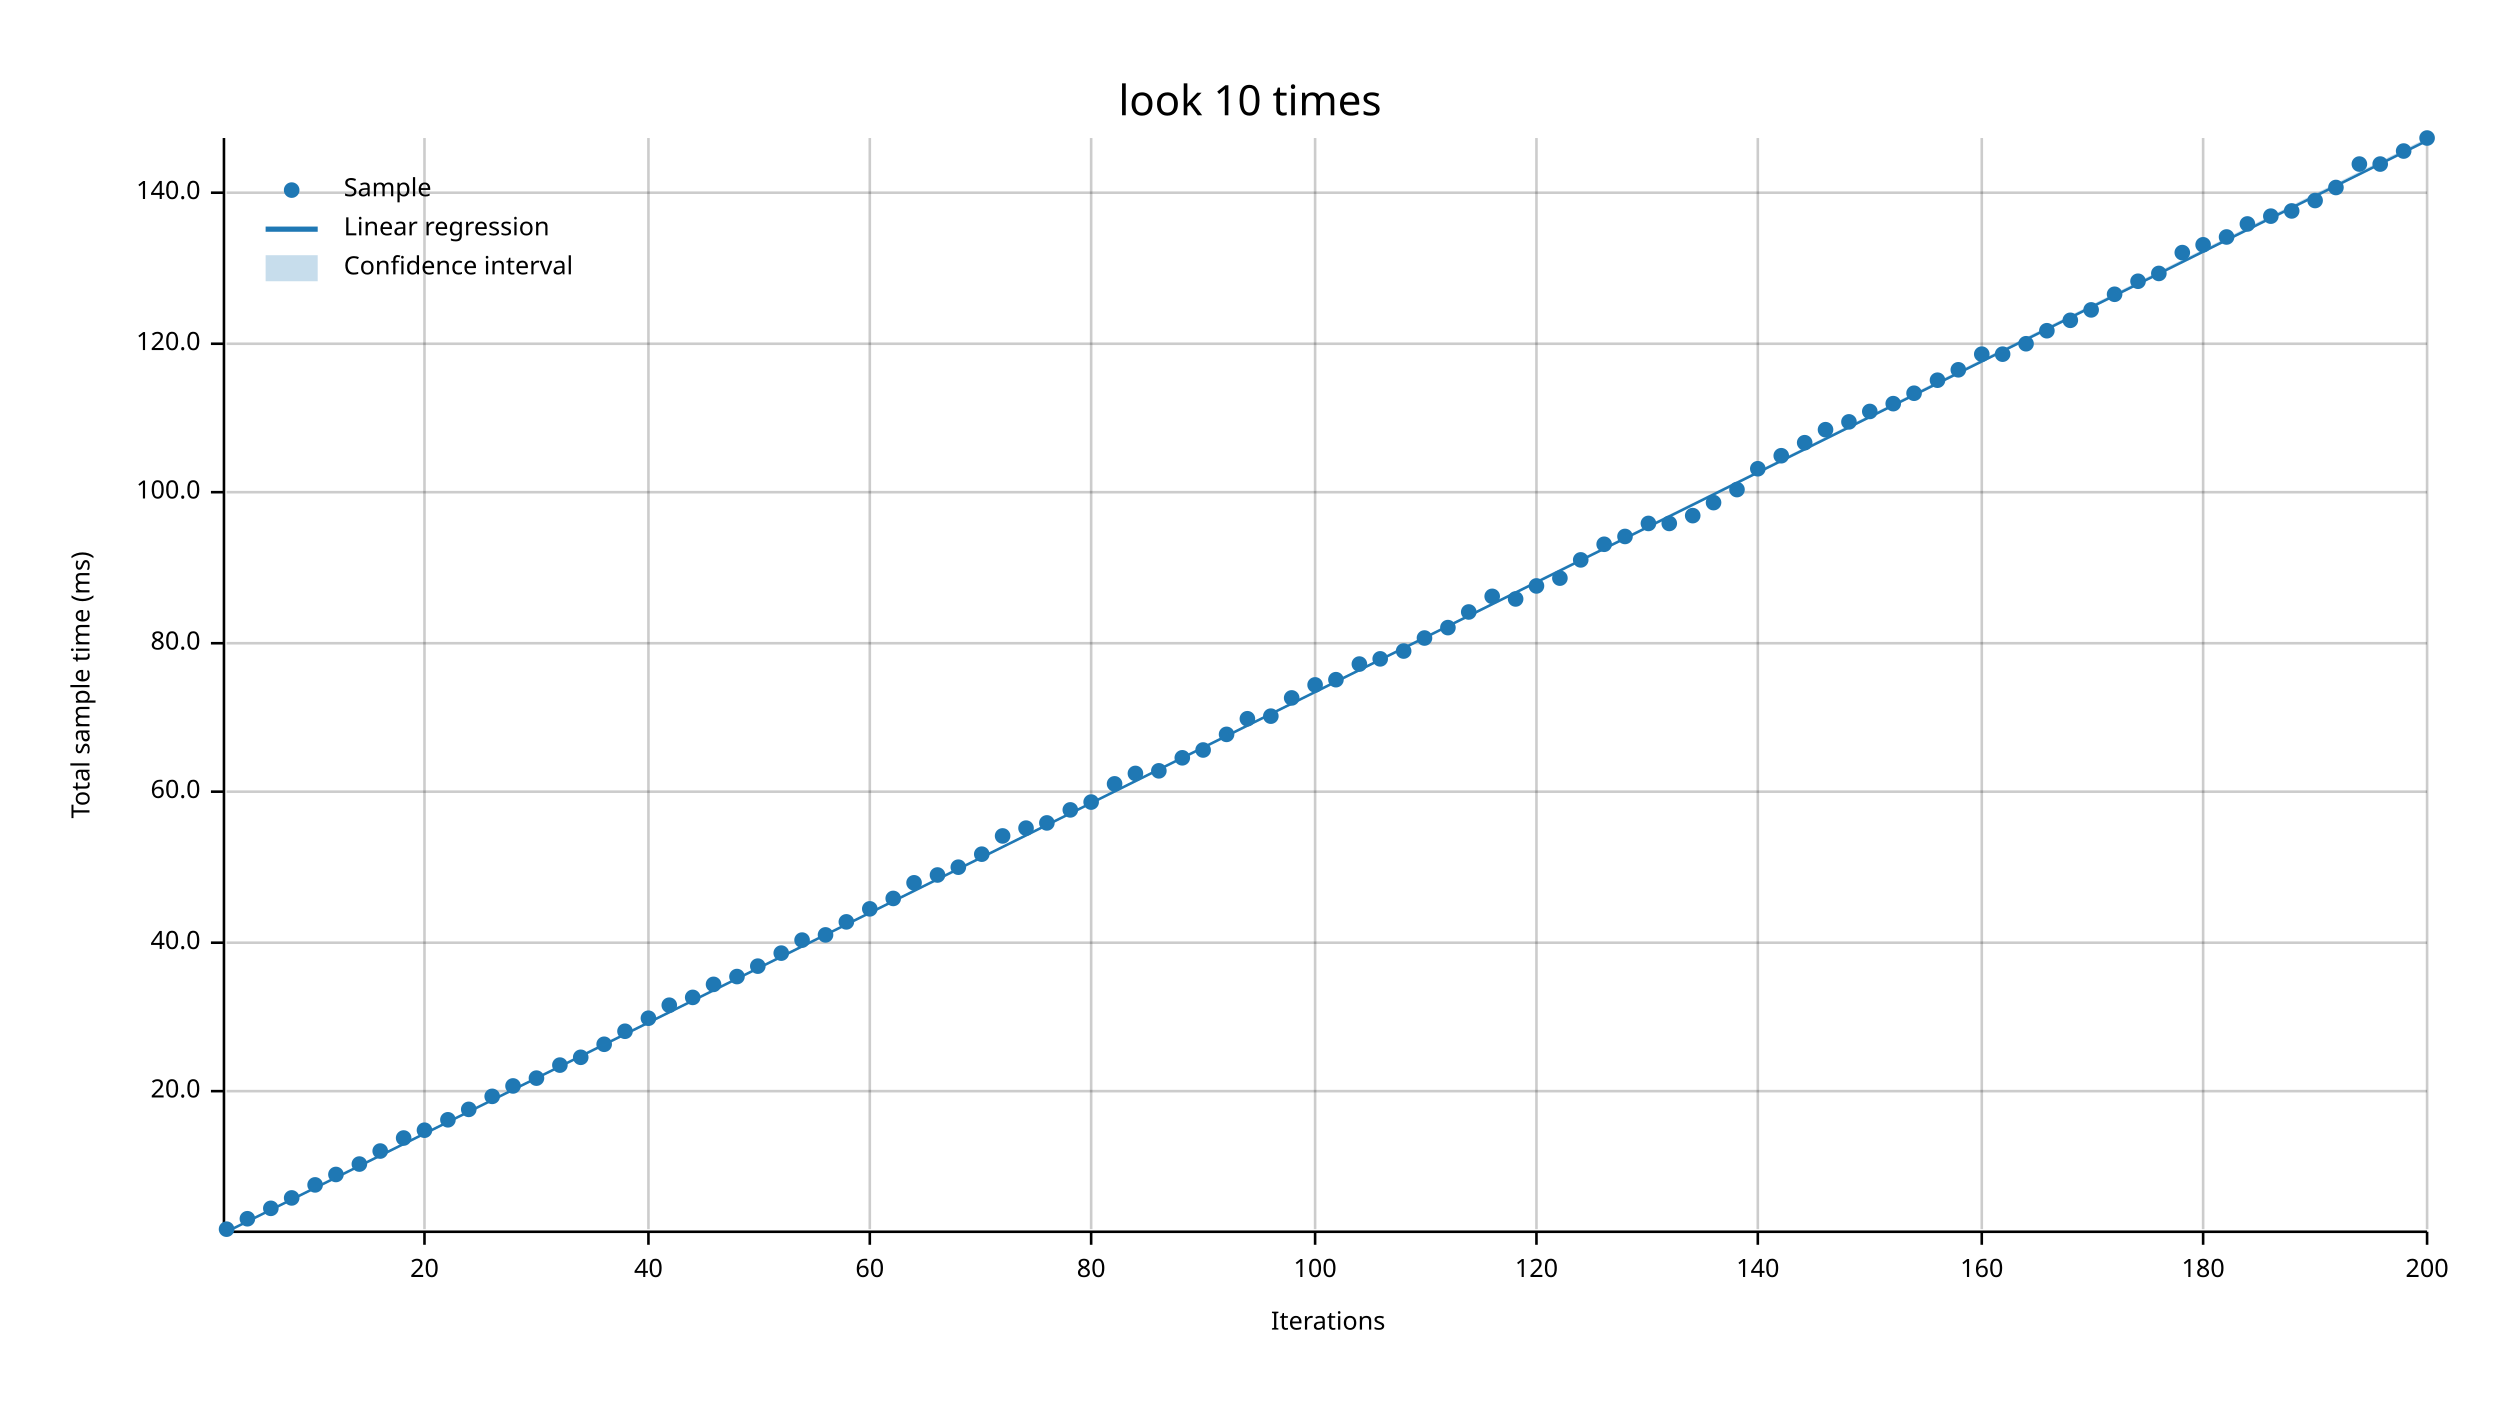
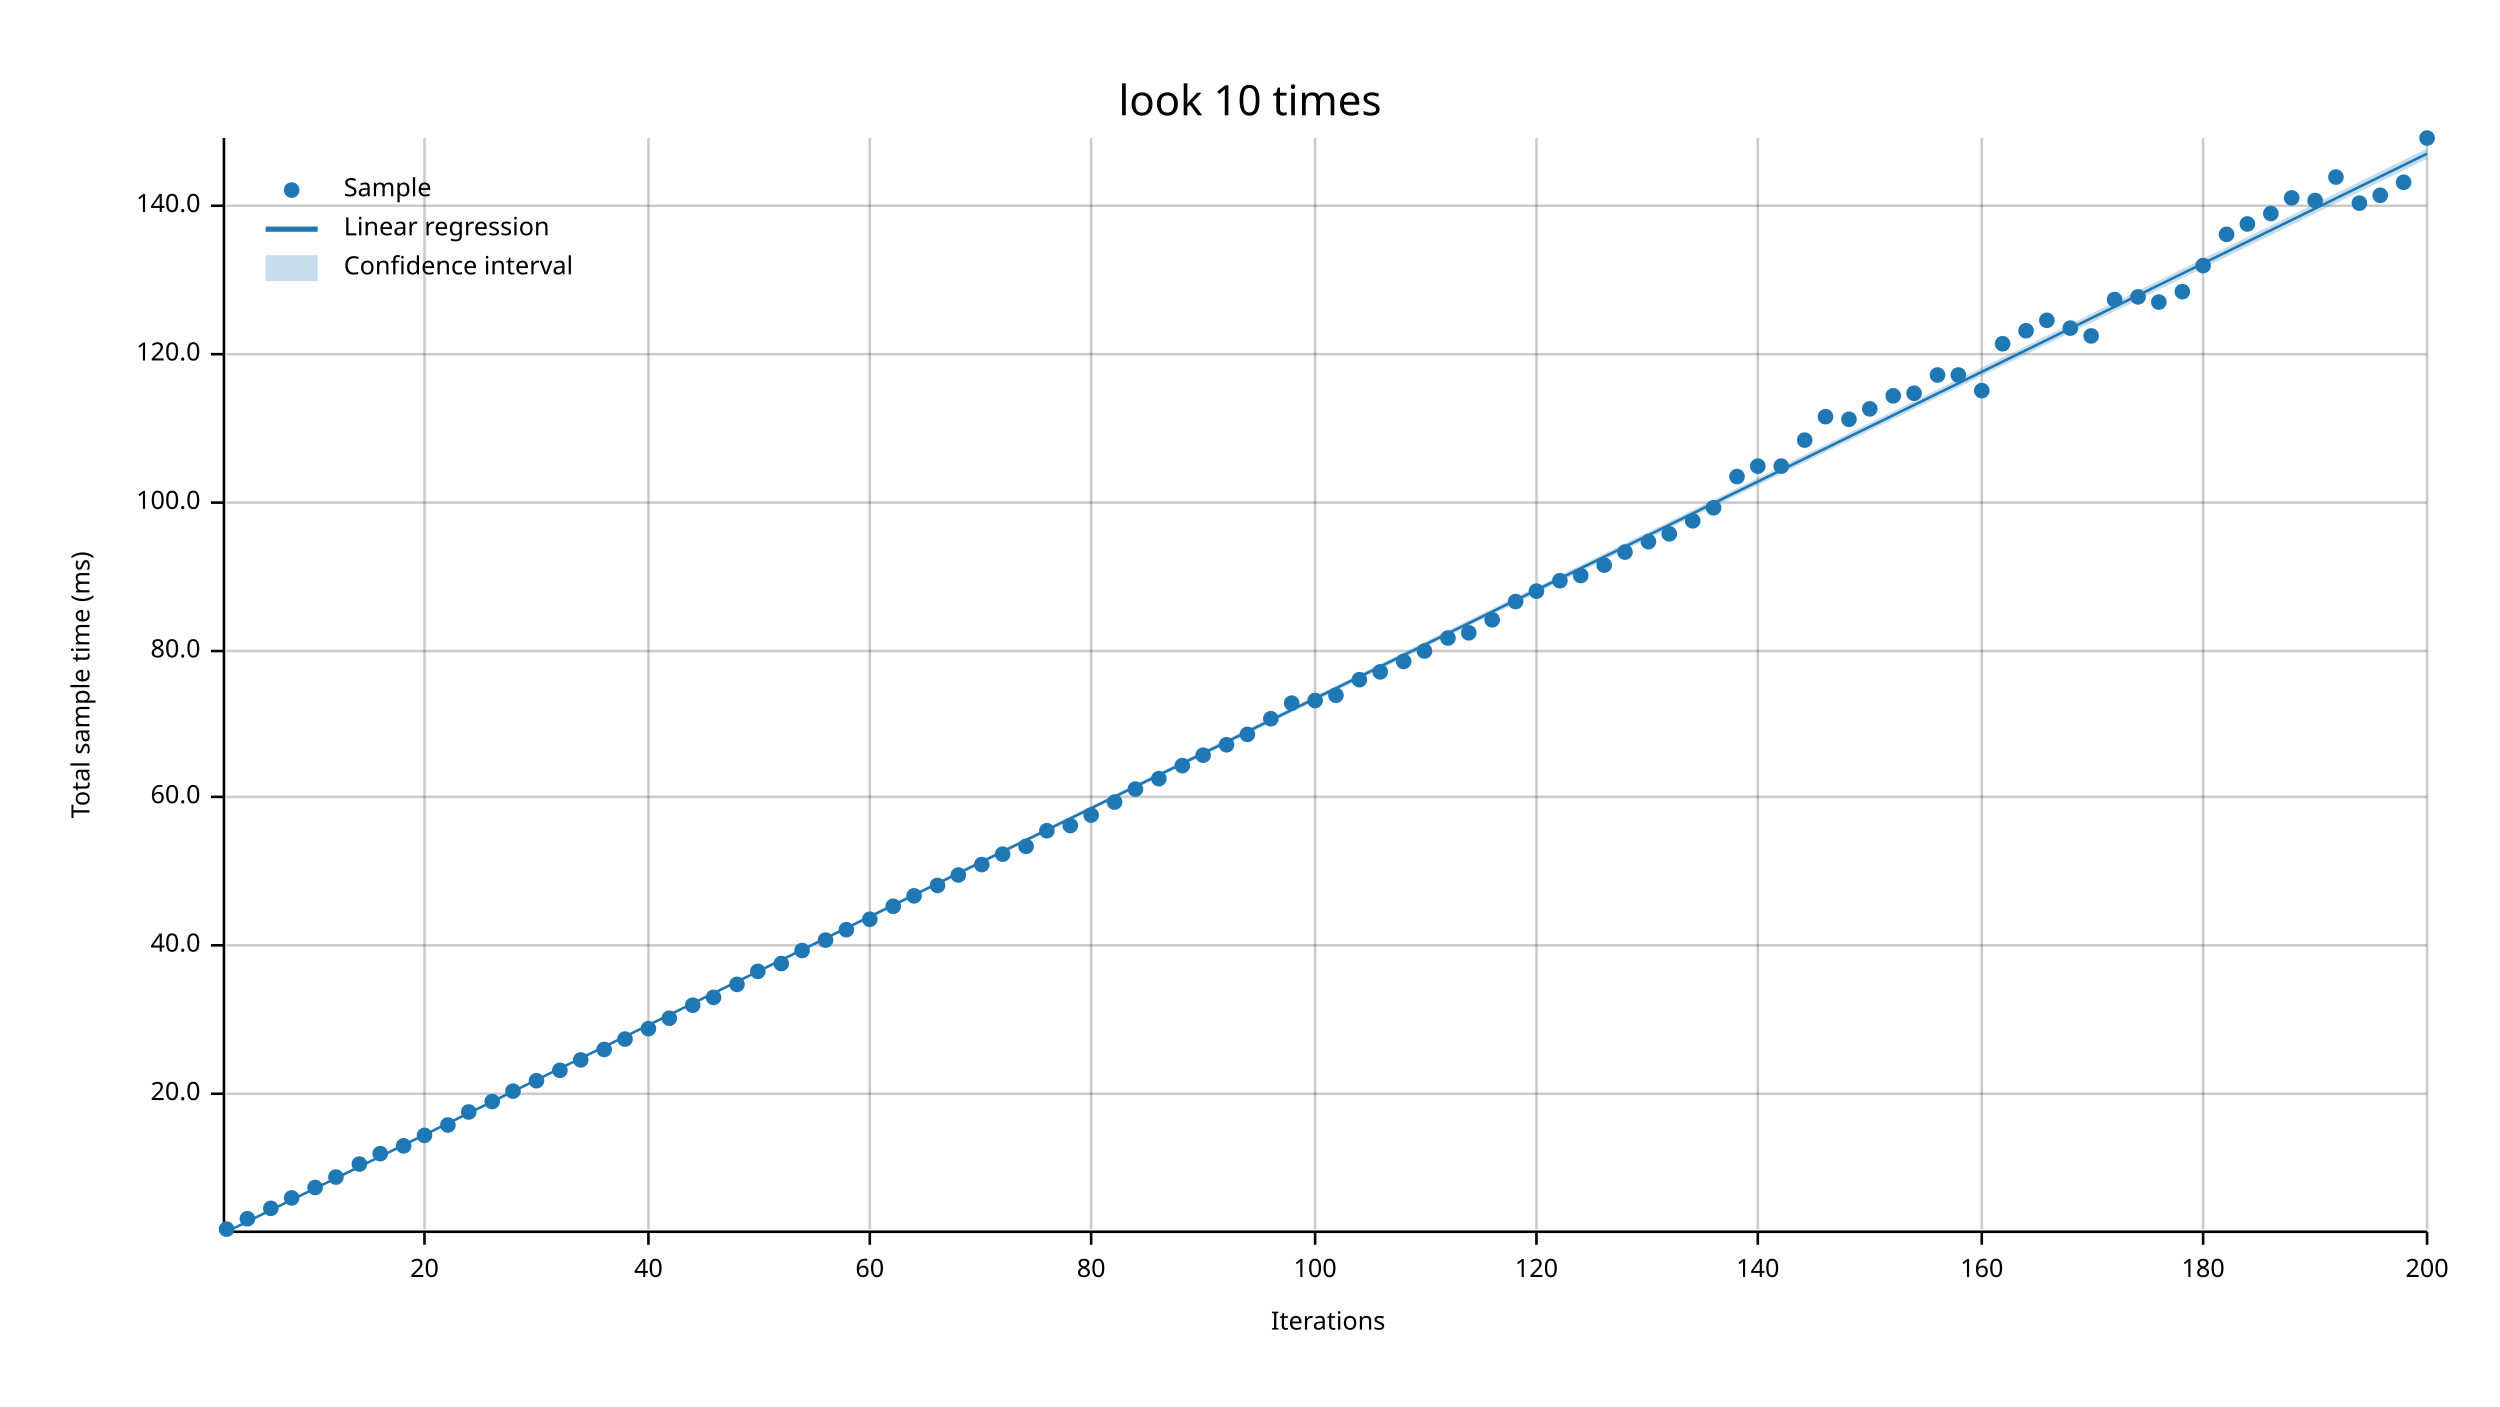
<svg xmlns="http://www.w3.org/2000/svg" width="960" height="540" viewBox="0 0 960 540">
  <text x="480" y="32" dy="0.76em" text-anchor="middle" font-family="sans-serif" font-size="16.129" opacity="1" fill="#000000">
look 10 times
</text>
  <text x="27" y="263" dy="0.76em" text-anchor="middle" font-family="sans-serif" font-size="9.677" opacity="1" fill="#000000" transform="rotate(270, 27, 263)">
Total sample time (ms)
</text>
  <text x="510" y="513" dy="-0.5ex" text-anchor="middle" font-family="sans-serif" font-size="9.677" opacity="1" fill="#000000">
Iterations
</text>
  <line opacity="0.2" stroke="#000000" stroke-width="1" x1="163" y1="472" x2="163" y2="53" />
  <line opacity="0.2" stroke="#000000" stroke-width="1" x1="249" y1="472" x2="249" y2="53" />
  <line opacity="0.2" stroke="#000000" stroke-width="1" x1="334" y1="472" x2="334" y2="53" />
  <line opacity="0.2" stroke="#000000" stroke-width="1" x1="419" y1="472" x2="419" y2="53" />
  <line opacity="0.2" stroke="#000000" stroke-width="1" x1="505" y1="472" x2="505" y2="53" />
  <line opacity="0.2" stroke="#000000" stroke-width="1" x1="590" y1="472" x2="590" y2="53" />
  <line opacity="0.2" stroke="#000000" stroke-width="1" x1="675" y1="472" x2="675" y2="53" />
  <line opacity="0.2" stroke="#000000" stroke-width="1" x1="761" y1="472" x2="761" y2="53" />
  <line opacity="0.2" stroke="#000000" stroke-width="1" x1="846" y1="472" x2="846" y2="53" />
  <line opacity="0.2" stroke="#000000" stroke-width="1" x1="932" y1="472" x2="932" y2="53" />
-   <line opacity="0.2" stroke="#000000" stroke-width="1" x1="87" y1="419" x2="932" y2="419" />
-   <line opacity="0.2" stroke="#000000" stroke-width="1" x1="87" y1="362" x2="932" y2="362" />
-   <line opacity="0.2" stroke="#000000" stroke-width="1" x1="87" y1="304" x2="932" y2="304" />
-   <line opacity="0.2" stroke="#000000" stroke-width="1" x1="87" y1="247" x2="932" y2="247" />
-   <line opacity="0.2" stroke="#000000" stroke-width="1" x1="87" y1="189" x2="932" y2="189" />
-   <line opacity="0.2" stroke="#000000" stroke-width="1" x1="87" y1="132" x2="932" y2="132" />
-   <line opacity="0.2" stroke="#000000" stroke-width="1" x1="87" y1="74" x2="932" y2="74" />
+   <line opacity="0.2" stroke="#000000" stroke-width="1" x1="87" y1="420" x2="932" y2="420" />
+   <line opacity="0.2" stroke="#000000" stroke-width="1" x1="87" y1="363" x2="932" y2="363" />
+   <line opacity="0.2" stroke="#000000" stroke-width="1" x1="87" y1="306" x2="932" y2="306" />
+   <line opacity="0.2" stroke="#000000" stroke-width="1" x1="87" y1="250" x2="932" y2="250" />
+   <line opacity="0.2" stroke="#000000" stroke-width="1" x1="87" y1="193" x2="932" y2="193" />
+   <line opacity="0.2" stroke="#000000" stroke-width="1" x1="87" y1="136" x2="932" y2="136" />
+   <line opacity="0.2" stroke="#000000" stroke-width="1" x1="87" y1="79" x2="932" y2="79" />
  <polyline fill="none" opacity="1" stroke="#000000" stroke-width="1" points="86,53 86,472 " />
-   <text x="77" y="419" dy="0.5ex" text-anchor="end" font-family="sans-serif" font-size="9.677" opacity="1" fill="#000000">
+   <text x="77" y="420" dy="0.5ex" text-anchor="end" font-family="sans-serif" font-size="9.677" opacity="1" fill="#000000">
20.0
</text>
-   <polyline fill="none" opacity="1" stroke="#000000" stroke-width="1" points="81,419 86,419 " />
-   <text x="77" y="362" dy="0.5ex" text-anchor="end" font-family="sans-serif" font-size="9.677" opacity="1" fill="#000000">
+   <polyline fill="none" opacity="1" stroke="#000000" stroke-width="1" points="81,420 86,420 " />
+   <text x="77" y="363" dy="0.5ex" text-anchor="end" font-family="sans-serif" font-size="9.677" opacity="1" fill="#000000">
40.0
</text>
-   <polyline fill="none" opacity="1" stroke="#000000" stroke-width="1" points="81,362 86,362 " />
-   <text x="77" y="304" dy="0.5ex" text-anchor="end" font-family="sans-serif" font-size="9.677" opacity="1" fill="#000000">
+   <polyline fill="none" opacity="1" stroke="#000000" stroke-width="1" points="81,363 86,363 " />
+   <text x="77" y="306" dy="0.5ex" text-anchor="end" font-family="sans-serif" font-size="9.677" opacity="1" fill="#000000">
60.0
</text>
-   <polyline fill="none" opacity="1" stroke="#000000" stroke-width="1" points="81,304 86,304 " />
-   <text x="77" y="247" dy="0.5ex" text-anchor="end" font-family="sans-serif" font-size="9.677" opacity="1" fill="#000000">
+   <polyline fill="none" opacity="1" stroke="#000000" stroke-width="1" points="81,306 86,306 " />
+   <text x="77" y="250" dy="0.5ex" text-anchor="end" font-family="sans-serif" font-size="9.677" opacity="1" fill="#000000">
80.0
</text>
-   <polyline fill="none" opacity="1" stroke="#000000" stroke-width="1" points="81,247 86,247 " />
-   <text x="77" y="189" dy="0.5ex" text-anchor="end" font-family="sans-serif" font-size="9.677" opacity="1" fill="#000000">
+   <polyline fill="none" opacity="1" stroke="#000000" stroke-width="1" points="81,250 86,250 " />
+   <text x="77" y="193" dy="0.5ex" text-anchor="end" font-family="sans-serif" font-size="9.677" opacity="1" fill="#000000">
100.0
</text>
-   <polyline fill="none" opacity="1" stroke="#000000" stroke-width="1" points="81,189 86,189 " />
-   <text x="77" y="132" dy="0.5ex" text-anchor="end" font-family="sans-serif" font-size="9.677" opacity="1" fill="#000000">
+   <polyline fill="none" opacity="1" stroke="#000000" stroke-width="1" points="81,193 86,193 " />
+   <text x="77" y="136" dy="0.5ex" text-anchor="end" font-family="sans-serif" font-size="9.677" opacity="1" fill="#000000">
120.0
</text>
-   <polyline fill="none" opacity="1" stroke="#000000" stroke-width="1" points="81,132 86,132 " />
-   <text x="77" y="74" dy="0.5ex" text-anchor="end" font-family="sans-serif" font-size="9.677" opacity="1" fill="#000000">
+   <polyline fill="none" opacity="1" stroke="#000000" stroke-width="1" points="81,136 86,136 " />
+   <text x="77" y="79" dy="0.5ex" text-anchor="end" font-family="sans-serif" font-size="9.677" opacity="1" fill="#000000">
140.0
</text>
-   <polyline fill="none" opacity="1" stroke="#000000" stroke-width="1" points="81,74 86,74 " />
+   <polyline fill="none" opacity="1" stroke="#000000" stroke-width="1" points="81,79 86,79 " />
  <polyline fill="none" opacity="1" stroke="#000000" stroke-width="1" points="87,473 932,473 " />
  <text x="163" y="483" dy="0.76em" text-anchor="middle" font-family="sans-serif" font-size="9.677" opacity="1" fill="#000000">
20
</text>
  <polyline fill="none" opacity="1" stroke="#000000" stroke-width="1" points="163,473 163,478 " />
  <text x="249" y="483" dy="0.76em" text-anchor="middle" font-family="sans-serif" font-size="9.677" opacity="1" fill="#000000">
40
</text>
  <polyline fill="none" opacity="1" stroke="#000000" stroke-width="1" points="249,473 249,478 " />
  <text x="334" y="483" dy="0.76em" text-anchor="middle" font-family="sans-serif" font-size="9.677" opacity="1" fill="#000000">
60
</text>
  <polyline fill="none" opacity="1" stroke="#000000" stroke-width="1" points="334,473 334,478 " />
  <text x="419" y="483" dy="0.76em" text-anchor="middle" font-family="sans-serif" font-size="9.677" opacity="1" fill="#000000">
80
</text>
  <polyline fill="none" opacity="1" stroke="#000000" stroke-width="1" points="419,473 419,478 " />
  <text x="505" y="483" dy="0.76em" text-anchor="middle" font-family="sans-serif" font-size="9.677" opacity="1" fill="#000000">
100
</text>
  <polyline fill="none" opacity="1" stroke="#000000" stroke-width="1" points="505,473 505,478 " />
  <text x="590" y="483" dy="0.76em" text-anchor="middle" font-family="sans-serif" font-size="9.677" opacity="1" fill="#000000">
120
</text>
  <polyline fill="none" opacity="1" stroke="#000000" stroke-width="1" points="590,473 590,478 " />
  <text x="675" y="483" dy="0.76em" text-anchor="middle" font-family="sans-serif" font-size="9.677" opacity="1" fill="#000000">
140
</text>
  <polyline fill="none" opacity="1" stroke="#000000" stroke-width="1" points="675,473 675,478 " />
  <text x="761" y="483" dy="0.76em" text-anchor="middle" font-family="sans-serif" font-size="9.677" opacity="1" fill="#000000">
160
</text>
  <polyline fill="none" opacity="1" stroke="#000000" stroke-width="1" points="761,473 761,478 " />
  <text x="846" y="483" dy="0.76em" text-anchor="middle" font-family="sans-serif" font-size="9.677" opacity="1" fill="#000000">
180
</text>
  <polyline fill="none" opacity="1" stroke="#000000" stroke-width="1" points="846,473 846,478 " />
  <text x="932" y="483" dy="0.76em" text-anchor="middle" font-family="sans-serif" font-size="9.677" opacity="1" fill="#000000">
200
</text>
  <polyline fill="none" opacity="1" stroke="#000000" stroke-width="1" points="932,473 932,478 " />
  <circle cx="87" cy="472" r="3" opacity="1" fill="#1F78B4" stroke="none" stroke-width="1" />
  <circle cx="95" cy="468" r="3" opacity="1" fill="#1F78B4" stroke="none" stroke-width="1" />
  <circle cx="104" cy="464" r="3" opacity="1" fill="#1F78B4" stroke="none" stroke-width="1" />
  <circle cx="112" cy="460" r="3" opacity="1" fill="#1F78B4" stroke="none" stroke-width="1" />
-   <circle cx="121" cy="455" r="3" opacity="1" fill="#1F78B4" stroke="none" stroke-width="1" />
-   <circle cx="129" cy="451" r="3" opacity="1" fill="#1F78B4" stroke="none" stroke-width="1" />
+   <circle cx="121" cy="456" r="3" opacity="1" fill="#1F78B4" stroke="none" stroke-width="1" />
+   <circle cx="129" cy="452" r="3" opacity="1" fill="#1F78B4" stroke="none" stroke-width="1" />
  <circle cx="138" cy="447" r="3" opacity="1" fill="#1F78B4" stroke="none" stroke-width="1" />
-   <circle cx="146" cy="442" r="3" opacity="1" fill="#1F78B4" stroke="none" stroke-width="1" />
-   <circle cx="155" cy="437" r="3" opacity="1" fill="#1F78B4" stroke="none" stroke-width="1" />
-   <circle cx="163" cy="434" r="3" opacity="1" fill="#1F78B4" stroke="none" stroke-width="1" />
-   <circle cx="172" cy="430" r="3" opacity="1" fill="#1F78B4" stroke="none" stroke-width="1" />
-   <circle cx="180" cy="426" r="3" opacity="1" fill="#1F78B4" stroke="none" stroke-width="1" />
-   <circle cx="189" cy="421" r="3" opacity="1" fill="#1F78B4" stroke="none" stroke-width="1" />
-   <circle cx="197" cy="417" r="3" opacity="1" fill="#1F78B4" stroke="none" stroke-width="1" />
-   <circle cx="206" cy="414" r="3" opacity="1" fill="#1F78B4" stroke="none" stroke-width="1" />
-   <circle cx="215" cy="409" r="3" opacity="1" fill="#1F78B4" stroke="none" stroke-width="1" />
-   <circle cx="223" cy="406" r="3" opacity="1" fill="#1F78B4" stroke="none" stroke-width="1" />
-   <circle cx="232" cy="401" r="3" opacity="1" fill="#1F78B4" stroke="none" stroke-width="1" />
-   <circle cx="240" cy="396" r="3" opacity="1" fill="#1F78B4" stroke="none" stroke-width="1" />
-   <circle cx="249" cy="391" r="3" opacity="1" fill="#1F78B4" stroke="none" stroke-width="1" />
-   <circle cx="257" cy="386" r="3" opacity="1" fill="#1F78B4" stroke="none" stroke-width="1" />
-   <circle cx="266" cy="383" r="3" opacity="1" fill="#1F78B4" stroke="none" stroke-width="1" />
-   <circle cx="274" cy="378" r="3" opacity="1" fill="#1F78B4" stroke="none" stroke-width="1" />
-   <circle cx="283" cy="375" r="3" opacity="1" fill="#1F78B4" stroke="none" stroke-width="1" />
-   <circle cx="291" cy="371" r="3" opacity="1" fill="#1F78B4" stroke="none" stroke-width="1" />
-   <circle cx="300" cy="366" r="3" opacity="1" fill="#1F78B4" stroke="none" stroke-width="1" />
-   <circle cx="308" cy="361" r="3" opacity="1" fill="#1F78B4" stroke="none" stroke-width="1" />
-   <circle cx="317" cy="359" r="3" opacity="1" fill="#1F78B4" stroke="none" stroke-width="1" />
-   <circle cx="325" cy="354" r="3" opacity="1" fill="#1F78B4" stroke="none" stroke-width="1" />
-   <circle cx="334" cy="349" r="3" opacity="1" fill="#1F78B4" stroke="none" stroke-width="1" />
-   <circle cx="343" cy="345" r="3" opacity="1" fill="#1F78B4" stroke="none" stroke-width="1" />
-   <circle cx="351" cy="339" r="3" opacity="1" fill="#1F78B4" stroke="none" stroke-width="1" />
-   <circle cx="360" cy="336" r="3" opacity="1" fill="#1F78B4" stroke="none" stroke-width="1" />
-   <circle cx="368" cy="333" r="3" opacity="1" fill="#1F78B4" stroke="none" stroke-width="1" />
-   <circle cx="377" cy="328" r="3" opacity="1" fill="#1F78B4" stroke="none" stroke-width="1" />
-   <circle cx="385" cy="321" r="3" opacity="1" fill="#1F78B4" stroke="none" stroke-width="1" />
-   <circle cx="394" cy="318" r="3" opacity="1" fill="#1F78B4" stroke="none" stroke-width="1" />
-   <circle cx="402" cy="316" r="3" opacity="1" fill="#1F78B4" stroke="none" stroke-width="1" />
-   <circle cx="411" cy="311" r="3" opacity="1" fill="#1F78B4" stroke="none" stroke-width="1" />
-   <circle cx="419" cy="308" r="3" opacity="1" fill="#1F78B4" stroke="none" stroke-width="1" />
-   <circle cx="428" cy="301" r="3" opacity="1" fill="#1F78B4" stroke="none" stroke-width="1" />
-   <circle cx="436" cy="297" r="3" opacity="1" fill="#1F78B4" stroke="none" stroke-width="1" />
-   <circle cx="445" cy="296" r="3" opacity="1" fill="#1F78B4" stroke="none" stroke-width="1" />
-   <circle cx="454" cy="291" r="3" opacity="1" fill="#1F78B4" stroke="none" stroke-width="1" />
-   <circle cx="462" cy="288" r="3" opacity="1" fill="#1F78B4" stroke="none" stroke-width="1" />
-   <circle cx="471" cy="282" r="3" opacity="1" fill="#1F78B4" stroke="none" stroke-width="1" />
-   <circle cx="479" cy="276" r="3" opacity="1" fill="#1F78B4" stroke="none" stroke-width="1" />
-   <circle cx="488" cy="275" r="3" opacity="1" fill="#1F78B4" stroke="none" stroke-width="1" />
-   <circle cx="496" cy="268" r="3" opacity="1" fill="#1F78B4" stroke="none" stroke-width="1" />
-   <circle cx="505" cy="263" r="3" opacity="1" fill="#1F78B4" stroke="none" stroke-width="1" />
-   <circle cx="513" cy="261" r="3" opacity="1" fill="#1F78B4" stroke="none" stroke-width="1" />
-   <circle cx="522" cy="255" r="3" opacity="1" fill="#1F78B4" stroke="none" stroke-width="1" />
-   <circle cx="530" cy="253" r="3" opacity="1" fill="#1F78B4" stroke="none" stroke-width="1" />
-   <circle cx="539" cy="250" r="3" opacity="1" fill="#1F78B4" stroke="none" stroke-width="1" />
-   <circle cx="547" cy="245" r="3" opacity="1" fill="#1F78B4" stroke="none" stroke-width="1" />
-   <circle cx="556" cy="241" r="3" opacity="1" fill="#1F78B4" stroke="none" stroke-width="1" />
-   <circle cx="564" cy="235" r="3" opacity="1" fill="#1F78B4" stroke="none" stroke-width="1" />
-   <circle cx="573" cy="229" r="3" opacity="1" fill="#1F78B4" stroke="none" stroke-width="1" />
-   <circle cx="582" cy="230" r="3" opacity="1" fill="#1F78B4" stroke="none" stroke-width="1" />
-   <circle cx="590" cy="225" r="3" opacity="1" fill="#1F78B4" stroke="none" stroke-width="1" />
-   <circle cx="599" cy="222" r="3" opacity="1" fill="#1F78B4" stroke="none" stroke-width="1" />
-   <circle cx="607" cy="215" r="3" opacity="1" fill="#1F78B4" stroke="none" stroke-width="1" />
-   <circle cx="616" cy="209" r="3" opacity="1" fill="#1F78B4" stroke="none" stroke-width="1" />
-   <circle cx="624" cy="206" r="3" opacity="1" fill="#1F78B4" stroke="none" stroke-width="1" />
-   <circle cx="633" cy="201" r="3" opacity="1" fill="#1F78B4" stroke="none" stroke-width="1" />
-   <circle cx="641" cy="201" r="3" opacity="1" fill="#1F78B4" stroke="none" stroke-width="1" />
-   <circle cx="650" cy="198" r="3" opacity="1" fill="#1F78B4" stroke="none" stroke-width="1" />
-   <circle cx="658" cy="193" r="3" opacity="1" fill="#1F78B4" stroke="none" stroke-width="1" />
-   <circle cx="667" cy="188" r="3" opacity="1" fill="#1F78B4" stroke="none" stroke-width="1" />
-   <circle cx="675" cy="180" r="3" opacity="1" fill="#1F78B4" stroke="none" stroke-width="1" />
-   <circle cx="684" cy="175" r="3" opacity="1" fill="#1F78B4" stroke="none" stroke-width="1" />
-   <circle cx="693" cy="170" r="3" opacity="1" fill="#1F78B4" stroke="none" stroke-width="1" />
-   <circle cx="701" cy="165" r="3" opacity="1" fill="#1F78B4" stroke="none" stroke-width="1" />
-   <circle cx="710" cy="162" r="3" opacity="1" fill="#1F78B4" stroke="none" stroke-width="1" />
-   <circle cx="718" cy="158" r="3" opacity="1" fill="#1F78B4" stroke="none" stroke-width="1" />
-   <circle cx="727" cy="155" r="3" opacity="1" fill="#1F78B4" stroke="none" stroke-width="1" />
+   <circle cx="146" cy="443" r="3" opacity="1" fill="#1F78B4" stroke="none" stroke-width="1" />
+   <circle cx="155" cy="440" r="3" opacity="1" fill="#1F78B4" stroke="none" stroke-width="1" />
+   <circle cx="163" cy="436" r="3" opacity="1" fill="#1F78B4" stroke="none" stroke-width="1" />
+   <circle cx="172" cy="432" r="3" opacity="1" fill="#1F78B4" stroke="none" stroke-width="1" />
+   <circle cx="180" cy="427" r="3" opacity="1" fill="#1F78B4" stroke="none" stroke-width="1" />
+   <circle cx="189" cy="423" r="3" opacity="1" fill="#1F78B4" stroke="none" stroke-width="1" />
+   <circle cx="197" cy="419" r="3" opacity="1" fill="#1F78B4" stroke="none" stroke-width="1" />
+   <circle cx="206" cy="415" r="3" opacity="1" fill="#1F78B4" stroke="none" stroke-width="1" />
+   <circle cx="215" cy="411" r="3" opacity="1" fill="#1F78B4" stroke="none" stroke-width="1" />
+   <circle cx="223" cy="407" r="3" opacity="1" fill="#1F78B4" stroke="none" stroke-width="1" />
+   <circle cx="232" cy="403" r="3" opacity="1" fill="#1F78B4" stroke="none" stroke-width="1" />
+   <circle cx="240" cy="399" r="3" opacity="1" fill="#1F78B4" stroke="none" stroke-width="1" />
+   <circle cx="249" cy="395" r="3" opacity="1" fill="#1F78B4" stroke="none" stroke-width="1" />
+   <circle cx="257" cy="391" r="3" opacity="1" fill="#1F78B4" stroke="none" stroke-width="1" />
+   <circle cx="266" cy="386" r="3" opacity="1" fill="#1F78B4" stroke="none" stroke-width="1" />
+   <circle cx="274" cy="383" r="3" opacity="1" fill="#1F78B4" stroke="none" stroke-width="1" />
+   <circle cx="283" cy="378" r="3" opacity="1" fill="#1F78B4" stroke="none" stroke-width="1" />
+   <circle cx="291" cy="373" r="3" opacity="1" fill="#1F78B4" stroke="none" stroke-width="1" />
+   <circle cx="300" cy="370" r="3" opacity="1" fill="#1F78B4" stroke="none" stroke-width="1" />
+   <circle cx="308" cy="365" r="3" opacity="1" fill="#1F78B4" stroke="none" stroke-width="1" />
+   <circle cx="317" cy="361" r="3" opacity="1" fill="#1F78B4" stroke="none" stroke-width="1" />
+   <circle cx="325" cy="357" r="3" opacity="1" fill="#1F78B4" stroke="none" stroke-width="1" />
+   <circle cx="334" cy="353" r="3" opacity="1" fill="#1F78B4" stroke="none" stroke-width="1" />
+   <circle cx="343" cy="348" r="3" opacity="1" fill="#1F78B4" stroke="none" stroke-width="1" />
+   <circle cx="351" cy="344" r="3" opacity="1" fill="#1F78B4" stroke="none" stroke-width="1" />
+   <circle cx="360" cy="340" r="3" opacity="1" fill="#1F78B4" stroke="none" stroke-width="1" />
+   <circle cx="368" cy="336" r="3" opacity="1" fill="#1F78B4" stroke="none" stroke-width="1" />
+   <circle cx="377" cy="332" r="3" opacity="1" fill="#1F78B4" stroke="none" stroke-width="1" />
+   <circle cx="385" cy="328" r="3" opacity="1" fill="#1F78B4" stroke="none" stroke-width="1" />
+   <circle cx="394" cy="325" r="3" opacity="1" fill="#1F78B4" stroke="none" stroke-width="1" />
+   <circle cx="402" cy="319" r="3" opacity="1" fill="#1F78B4" stroke="none" stroke-width="1" />
+   <circle cx="411" cy="317" r="3" opacity="1" fill="#1F78B4" stroke="none" stroke-width="1" />
+   <circle cx="419" cy="313" r="3" opacity="1" fill="#1F78B4" stroke="none" stroke-width="1" />
+   <circle cx="428" cy="308" r="3" opacity="1" fill="#1F78B4" stroke="none" stroke-width="1" />
+   <circle cx="436" cy="303" r="3" opacity="1" fill="#1F78B4" stroke="none" stroke-width="1" />
+   <circle cx="445" cy="299" r="3" opacity="1" fill="#1F78B4" stroke="none" stroke-width="1" />
+   <circle cx="454" cy="294" r="3" opacity="1" fill="#1F78B4" stroke="none" stroke-width="1" />
+   <circle cx="462" cy="290" r="3" opacity="1" fill="#1F78B4" stroke="none" stroke-width="1" />
+   <circle cx="471" cy="286" r="3" opacity="1" fill="#1F78B4" stroke="none" stroke-width="1" />
+   <circle cx="479" cy="282" r="3" opacity="1" fill="#1F78B4" stroke="none" stroke-width="1" />
+   <circle cx="488" cy="276" r="3" opacity="1" fill="#1F78B4" stroke="none" stroke-width="1" />
+   <circle cx="496" cy="270" r="3" opacity="1" fill="#1F78B4" stroke="none" stroke-width="1" />
+   <circle cx="505" cy="269" r="3" opacity="1" fill="#1F78B4" stroke="none" stroke-width="1" />
+   <circle cx="513" cy="267" r="3" opacity="1" fill="#1F78B4" stroke="none" stroke-width="1" />
+   <circle cx="522" cy="261" r="3" opacity="1" fill="#1F78B4" stroke="none" stroke-width="1" />
+   <circle cx="530" cy="258" r="3" opacity="1" fill="#1F78B4" stroke="none" stroke-width="1" />
+   <circle cx="539" cy="254" r="3" opacity="1" fill="#1F78B4" stroke="none" stroke-width="1" />
+   <circle cx="547" cy="250" r="3" opacity="1" fill="#1F78B4" stroke="none" stroke-width="1" />
+   <circle cx="556" cy="245" r="3" opacity="1" fill="#1F78B4" stroke="none" stroke-width="1" />
+   <circle cx="564" cy="243" r="3" opacity="1" fill="#1F78B4" stroke="none" stroke-width="1" />
+   <circle cx="573" cy="238" r="3" opacity="1" fill="#1F78B4" stroke="none" stroke-width="1" />
+   <circle cx="582" cy="231" r="3" opacity="1" fill="#1F78B4" stroke="none" stroke-width="1" />
+   <circle cx="590" cy="227" r="3" opacity="1" fill="#1F78B4" stroke="none" stroke-width="1" />
+   <circle cx="599" cy="223" r="3" opacity="1" fill="#1F78B4" stroke="none" stroke-width="1" />
+   <circle cx="607" cy="221" r="3" opacity="1" fill="#1F78B4" stroke="none" stroke-width="1" />
+   <circle cx="616" cy="217" r="3" opacity="1" fill="#1F78B4" stroke="none" stroke-width="1" />
+   <circle cx="624" cy="212" r="3" opacity="1" fill="#1F78B4" stroke="none" stroke-width="1" />
+   <circle cx="633" cy="208" r="3" opacity="1" fill="#1F78B4" stroke="none" stroke-width="1" />
+   <circle cx="641" cy="205" r="3" opacity="1" fill="#1F78B4" stroke="none" stroke-width="1" />
+   <circle cx="650" cy="200" r="3" opacity="1" fill="#1F78B4" stroke="none" stroke-width="1" />
+   <circle cx="658" cy="195" r="3" opacity="1" fill="#1F78B4" stroke="none" stroke-width="1" />
+   <circle cx="667" cy="183" r="3" opacity="1" fill="#1F78B4" stroke="none" stroke-width="1" />
+   <circle cx="675" cy="179" r="3" opacity="1" fill="#1F78B4" stroke="none" stroke-width="1" />
+   <circle cx="684" cy="179" r="3" opacity="1" fill="#1F78B4" stroke="none" stroke-width="1" />
+   <circle cx="693" cy="169" r="3" opacity="1" fill="#1F78B4" stroke="none" stroke-width="1" />
+   <circle cx="701" cy="160" r="3" opacity="1" fill="#1F78B4" stroke="none" stroke-width="1" />
+   <circle cx="710" cy="161" r="3" opacity="1" fill="#1F78B4" stroke="none" stroke-width="1" />
+   <circle cx="718" cy="157" r="3" opacity="1" fill="#1F78B4" stroke="none" stroke-width="1" />
+   <circle cx="727" cy="152" r="3" opacity="1" fill="#1F78B4" stroke="none" stroke-width="1" />
  <circle cx="735" cy="151" r="3" opacity="1" fill="#1F78B4" stroke="none" stroke-width="1" />
-   <circle cx="744" cy="146" r="3" opacity="1" fill="#1F78B4" stroke="none" stroke-width="1" />
-   <circle cx="752" cy="142" r="3" opacity="1" fill="#1F78B4" stroke="none" stroke-width="1" />
-   <circle cx="761" cy="136" r="3" opacity="1" fill="#1F78B4" stroke="none" stroke-width="1" />
-   <circle cx="769" cy="136" r="3" opacity="1" fill="#1F78B4" stroke="none" stroke-width="1" />
-   <circle cx="778" cy="132" r="3" opacity="1" fill="#1F78B4" stroke="none" stroke-width="1" />
-   <circle cx="786" cy="127" r="3" opacity="1" fill="#1F78B4" stroke="none" stroke-width="1" />
-   <circle cx="795" cy="123" r="3" opacity="1" fill="#1F78B4" stroke="none" stroke-width="1" />
-   <circle cx="803" cy="119" r="3" opacity="1" fill="#1F78B4" stroke="none" stroke-width="1" />
-   <circle cx="812" cy="113" r="3" opacity="1" fill="#1F78B4" stroke="none" stroke-width="1" />
-   <circle cx="821" cy="108" r="3" opacity="1" fill="#1F78B4" stroke="none" stroke-width="1" />
-   <circle cx="829" cy="105" r="3" opacity="1" fill="#1F78B4" stroke="none" stroke-width="1" />
-   <circle cx="838" cy="97" r="3" opacity="1" fill="#1F78B4" stroke="none" stroke-width="1" />
-   <circle cx="846" cy="94" r="3" opacity="1" fill="#1F78B4" stroke="none" stroke-width="1" />
-   <circle cx="855" cy="91" r="3" opacity="1" fill="#1F78B4" stroke="none" stroke-width="1" />
+   <circle cx="744" cy="144" r="3" opacity="1" fill="#1F78B4" stroke="none" stroke-width="1" />
+   <circle cx="752" cy="144" r="3" opacity="1" fill="#1F78B4" stroke="none" stroke-width="1" />
+   <circle cx="761" cy="150" r="3" opacity="1" fill="#1F78B4" stroke="none" stroke-width="1" />
+   <circle cx="769" cy="132" r="3" opacity="1" fill="#1F78B4" stroke="none" stroke-width="1" />
+   <circle cx="778" cy="127" r="3" opacity="1" fill="#1F78B4" stroke="none" stroke-width="1" />
+   <circle cx="786" cy="123" r="3" opacity="1" fill="#1F78B4" stroke="none" stroke-width="1" />
+   <circle cx="795" cy="126" r="3" opacity="1" fill="#1F78B4" stroke="none" stroke-width="1" />
+   <circle cx="803" cy="129" r="3" opacity="1" fill="#1F78B4" stroke="none" stroke-width="1" />
+   <circle cx="812" cy="115" r="3" opacity="1" fill="#1F78B4" stroke="none" stroke-width="1" />
+   <circle cx="821" cy="114" r="3" opacity="1" fill="#1F78B4" stroke="none" stroke-width="1" />
+   <circle cx="829" cy="116" r="3" opacity="1" fill="#1F78B4" stroke="none" stroke-width="1" />
+   <circle cx="838" cy="112" r="3" opacity="1" fill="#1F78B4" stroke="none" stroke-width="1" />
+   <circle cx="846" cy="102" r="3" opacity="1" fill="#1F78B4" stroke="none" stroke-width="1" />
+   <circle cx="855" cy="90" r="3" opacity="1" fill="#1F78B4" stroke="none" stroke-width="1" />
  <circle cx="863" cy="86" r="3" opacity="1" fill="#1F78B4" stroke="none" stroke-width="1" />
-   <circle cx="872" cy="83" r="3" opacity="1" fill="#1F78B4" stroke="none" stroke-width="1" />
-   <circle cx="880" cy="81" r="3" opacity="1" fill="#1F78B4" stroke="none" stroke-width="1" />
+   <circle cx="872" cy="82" r="3" opacity="1" fill="#1F78B4" stroke="none" stroke-width="1" />
+   <circle cx="880" cy="76" r="3" opacity="1" fill="#1F78B4" stroke="none" stroke-width="1" />
  <circle cx="889" cy="77" r="3" opacity="1" fill="#1F78B4" stroke="none" stroke-width="1" />
-   <circle cx="897" cy="72" r="3" opacity="1" fill="#1F78B4" stroke="none" stroke-width="1" />
-   <circle cx="906" cy="63" r="3" opacity="1" fill="#1F78B4" stroke="none" stroke-width="1" />
-   <circle cx="914" cy="63" r="3" opacity="1" fill="#1F78B4" stroke="none" stroke-width="1" />
-   <circle cx="923" cy="58" r="3" opacity="1" fill="#1F78B4" stroke="none" stroke-width="1" />
+   <circle cx="897" cy="68" r="3" opacity="1" fill="#1F78B4" stroke="none" stroke-width="1" />
+   <circle cx="906" cy="78" r="3" opacity="1" fill="#1F78B4" stroke="none" stroke-width="1" />
+   <circle cx="914" cy="75" r="3" opacity="1" fill="#1F78B4" stroke="none" stroke-width="1" />
+   <circle cx="923" cy="70" r="3" opacity="1" fill="#1F78B4" stroke="none" stroke-width="1" />
  <circle cx="932" cy="53" r="3" opacity="1" fill="#1F78B4" stroke="none" stroke-width="1" />
-   <polyline fill="none" opacity="1" stroke="#1F78B4" stroke-width="1" points="87,473 932,54 " />
-   <polygon opacity="0.25" fill="#1F78B4" points="87,473 932,54 932,53 " />
+   <polyline fill="none" opacity="1" stroke="#1F78B4" stroke-width="1" points="87,473 932,59 " />
+   <polygon opacity="0.25" fill="#1F78B4" points="87,473 932,61 932,57 " />
  <text x="132" y="68" dy="0.76em" text-anchor="start" font-family="sans-serif" font-size="9.677" opacity="1" fill="#000000">
Sample
</text>
  <text x="132" y="83" dy="0.76em" text-anchor="start" font-family="sans-serif" font-size="9.677" opacity="1" fill="#000000">
Linear regression
</text>
  <text x="132" y="98" dy="0.76em" text-anchor="start" font-family="sans-serif" font-size="9.677" opacity="1" fill="#000000">
Confidence interval
</text>
  <circle cx="112" cy="73" r="3" opacity="1" fill="#1F78B4" stroke="none" stroke-width="1" />
  <polyline fill="none" opacity="1" stroke="#1F78B4" stroke-width="2" points="102,88 122,88 " />
  <rect x="102" y="98" width="20" height="10" opacity="0.25" fill="#1F78B4" stroke="none" />
</svg>
